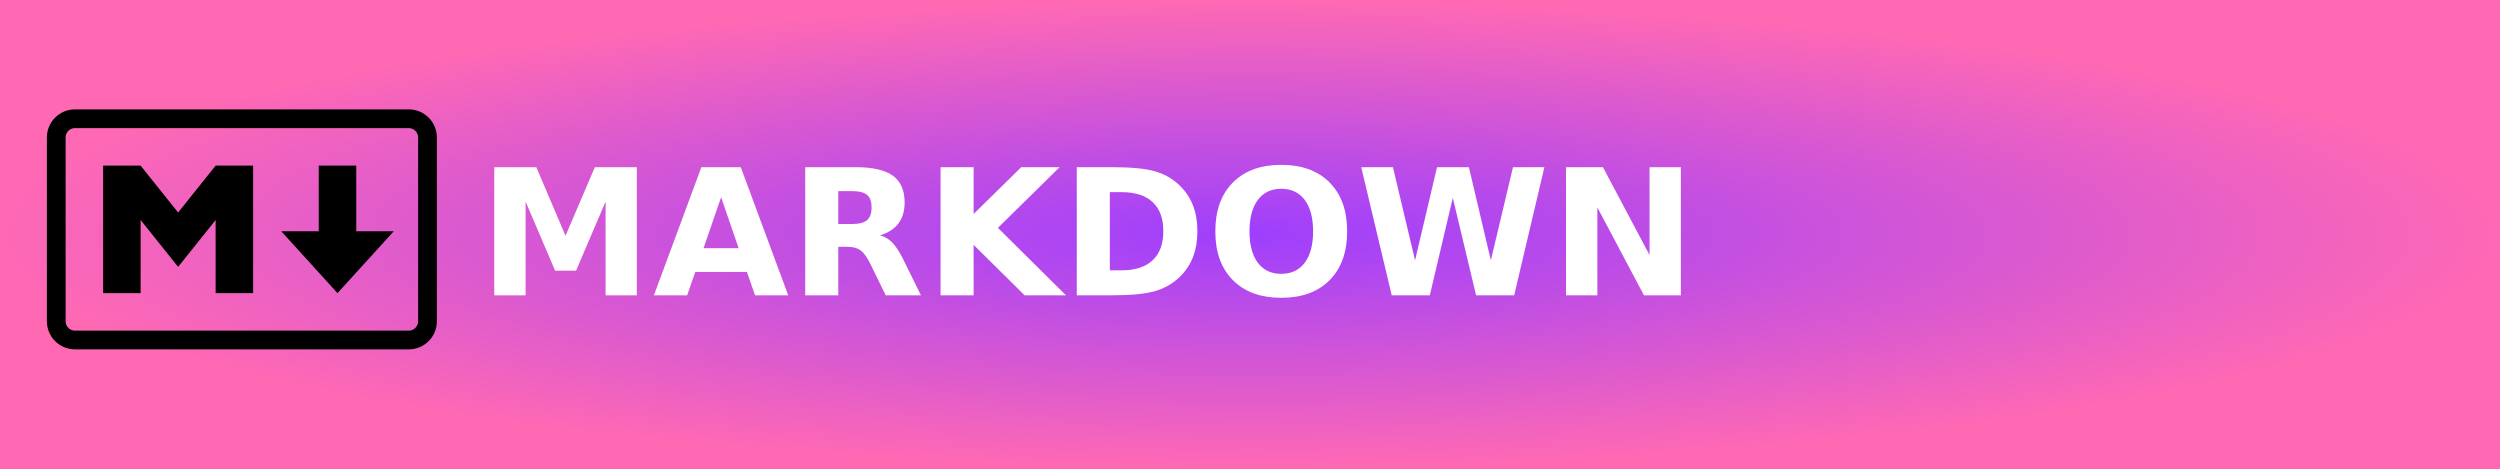
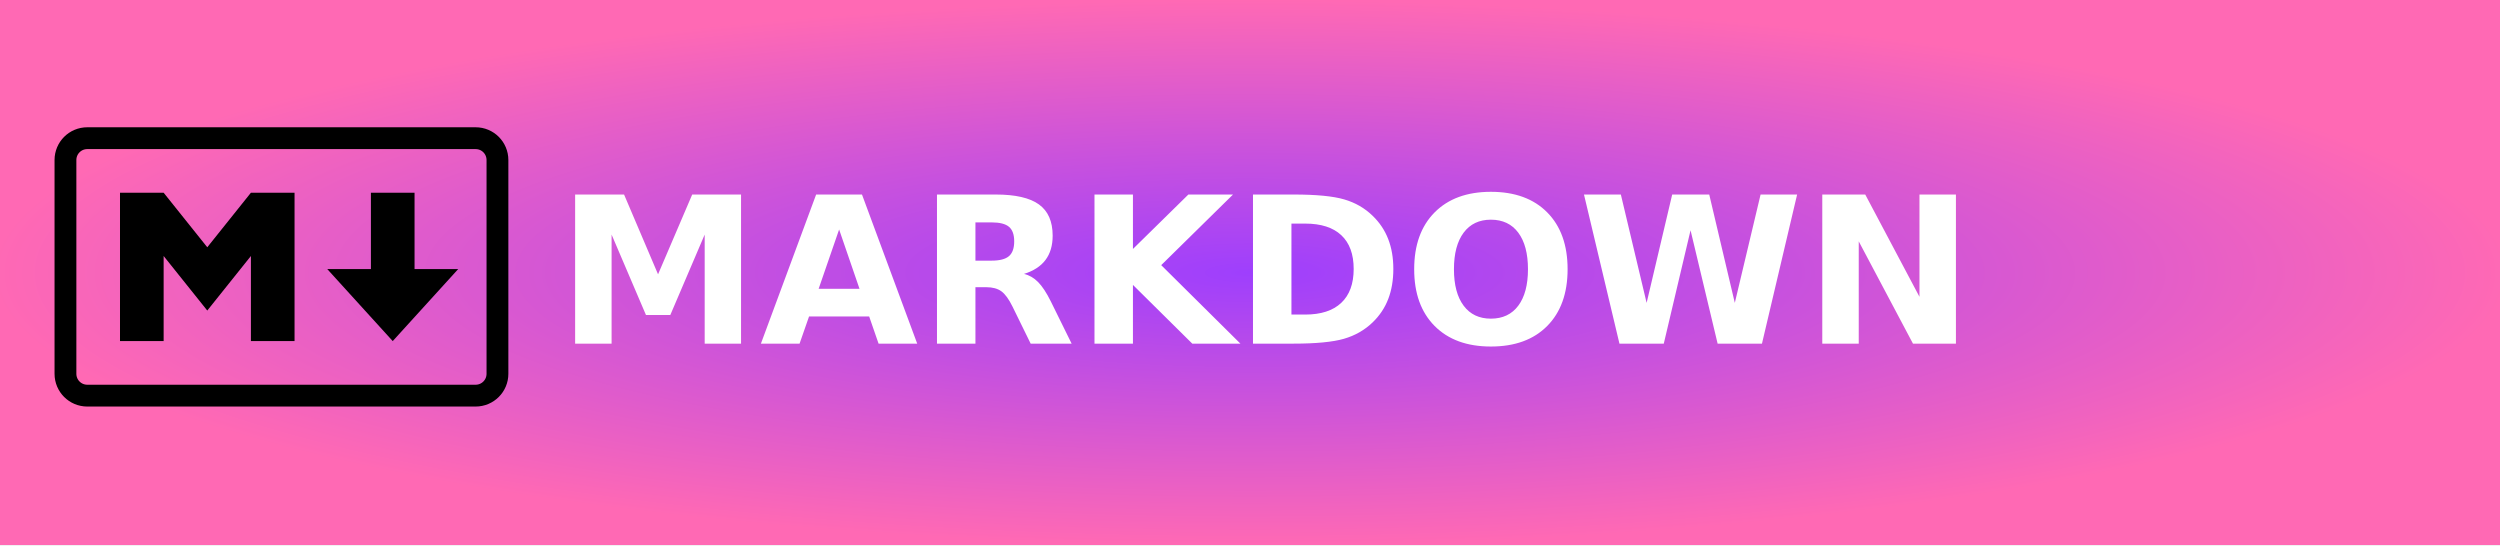
- <svg xmlns="http://www.w3.org/2000/svg" width="160" height="30" role="img" aria-label="MARKDOWN">
+ <svg xmlns="http://www.w3.org/2000/svg" width="137.5" height="30" role="img" aria-label="MARKDOWN">
  <defs>
    <radialGradient id="grad1" cx="50%" cy="50%" r="50%" fx="50%" fy="50%">
      <stop offset="0%" style="stop-color:#9e3ffd;stop-opacity:1">
        <animate attributeName="stop-color" values="#9e3ffd;#ff69b4;#9e3ffd" dur="5s" repeatCount="indefinite" />
      </stop>
      <stop offset="100%" style="stop-color:#ff69b4;stop-opacity:1">
        <animate attributeName="stop-color" values="#ff69b4;#9e3ffd;#ff69b4" dur="5s" repeatCount="indefinite" />
      </stop>
    </radialGradient>
  </defs>
  <g shape-rendering="crispEdges">
-     <rect width="160" height="30" fill="url(#grad1)" />
+     <rect width="137.5" height="30" fill="url(#grad1)" />
  </g>
  <g transform="translate(3, 7) scale(0.12)">
    <rect width="198" height="118" x="5" y="5" ry="10" stroke="#000" stroke-width="10" fill="none" />
    <path d="M30 98V30h20l20 25 20-25h20v68H90V59L70 84 50 59v39zm125 0l-30-33h20V30h20v35h20z" />
  </g>
  <text transform="scale(0.09)" x="340" y="210" fill="#fff" font-size="125" font-weight="bold" font-family="Verdana,Geneva,DejaVu Sans,sans-serif">
        MARKDOWN
    </text>
</svg>
